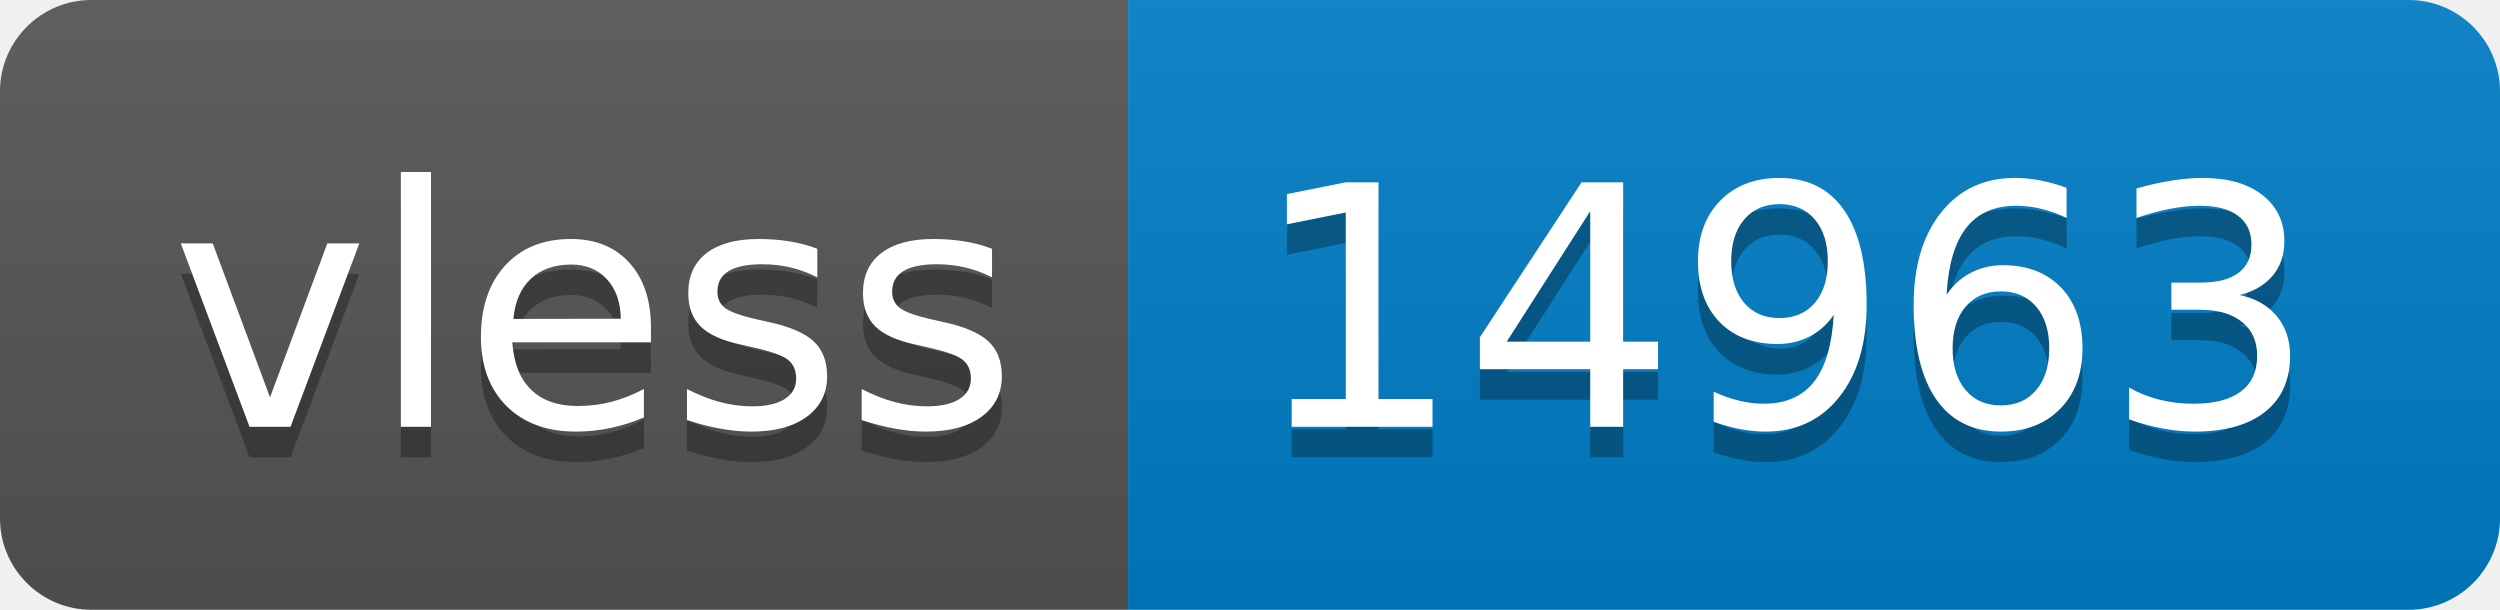
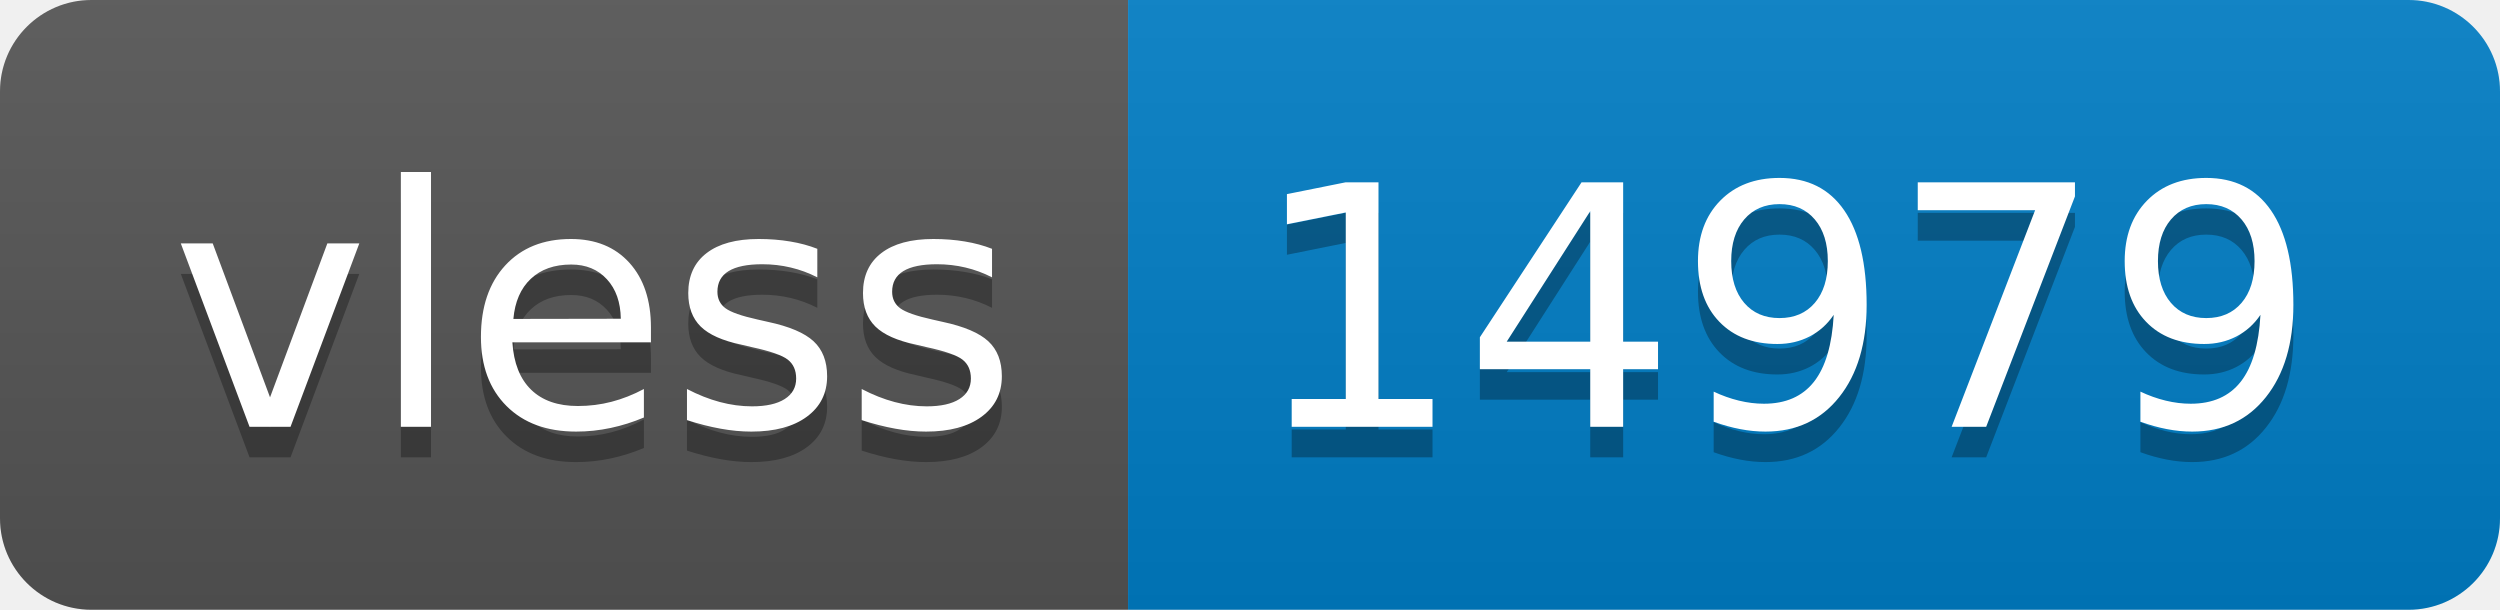
- <svg xmlns="http://www.w3.org/2000/svg" width="82" height="20" role="img" aria-label="vless: 14963">
+ <svg xmlns="http://www.w3.org/2000/svg" width="82" height="20" role="img" aria-label="vless: 14979">
  <linearGradient id="s" x2="0" y2="100%">
    <stop offset="0" stop-color="#bbb" stop-opacity=".1" />
    <stop offset="1" stop-opacity=".1" />
  </linearGradient>
  <clipPath id="r">
    <rect width="82" height="20" rx="3" fill="#fff" />
  </clipPath>
  <g clip-path="url(#r)">
    <rect width="37" height="20" fill="#555" />
    <rect x="37" width="45" height="20" fill="#007ec6" />
    <rect width="82" height="20" fill="url(#s)" />
  </g>
  <g fill="#fff" text-anchor="middle" font-family="Verdana,Geneva,DejaVu Sans,sans-serif" text-rendering="geometricPrecision" font-size="110">
    <text aria-hidden="true" x="195" y="150" fill="#010101" fill-opacity=".3" transform="scale(.1)" textLength="270">vless</text>
    <text x="195" y="140" transform="scale(.1)" fill="#fff" textLength="270">vless</text>
-     <text aria-hidden="true" x="585" y="150" fill="#010101" fill-opacity=".3" transform="scale(.1)" textLength="350">14963</text>
-     <text x="585" y="140" transform="scale(.1)" fill="#fff" textLength="350">14963</text>
+     <text aria-hidden="true" x="585" y="150" fill="#010101" fill-opacity=".3" transform="scale(.1)" textLength="350">14979</text>
+     <text x="585" y="140" transform="scale(.1)" fill="#fff" textLength="350">14979</text>
  </g>
</svg>
